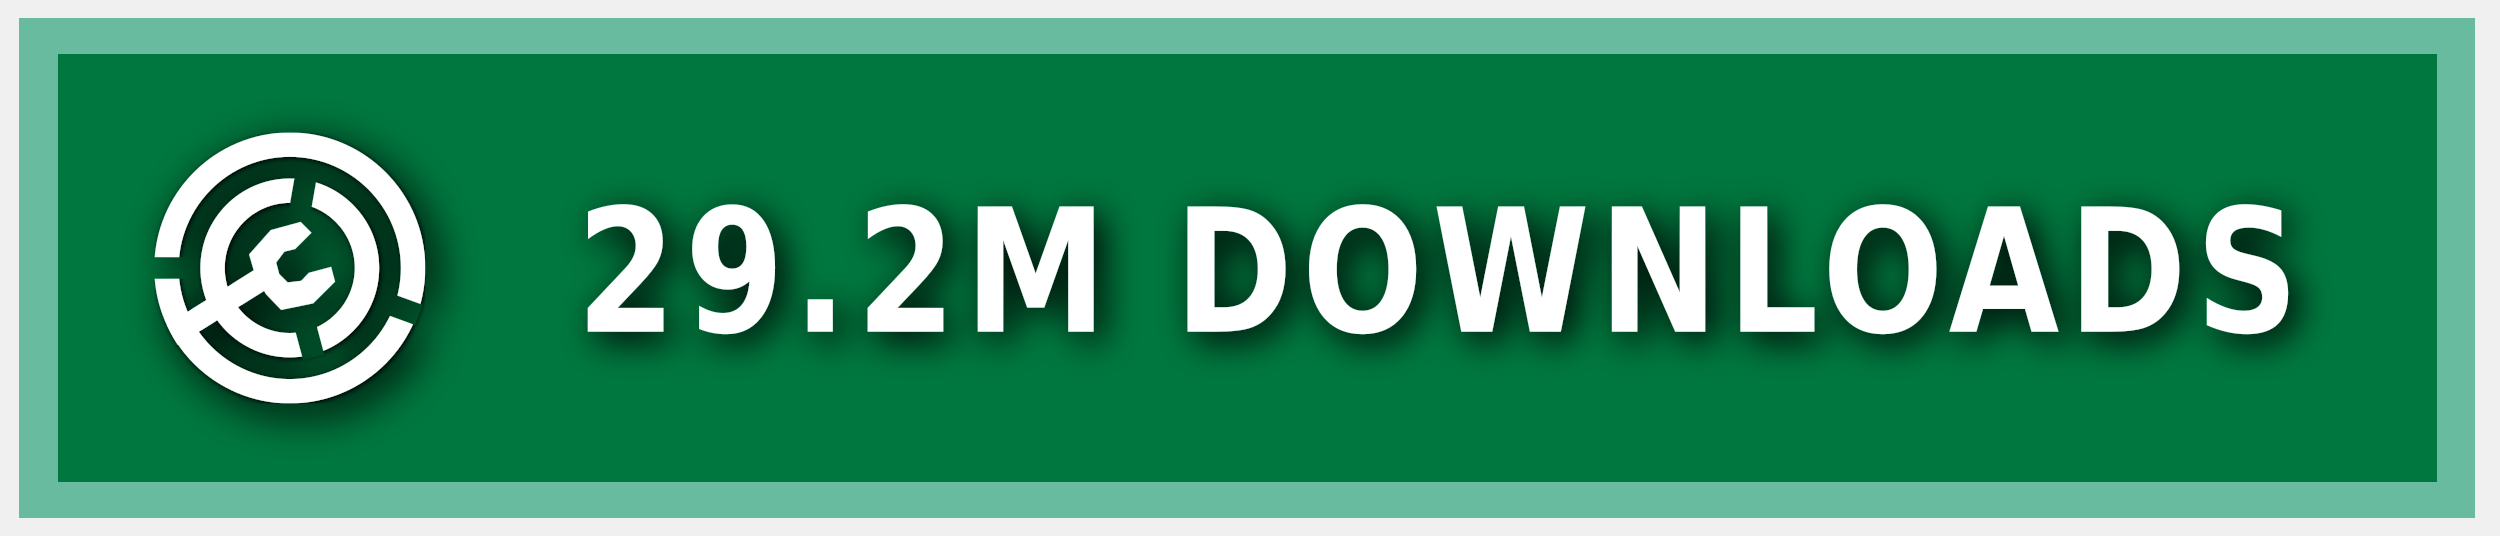
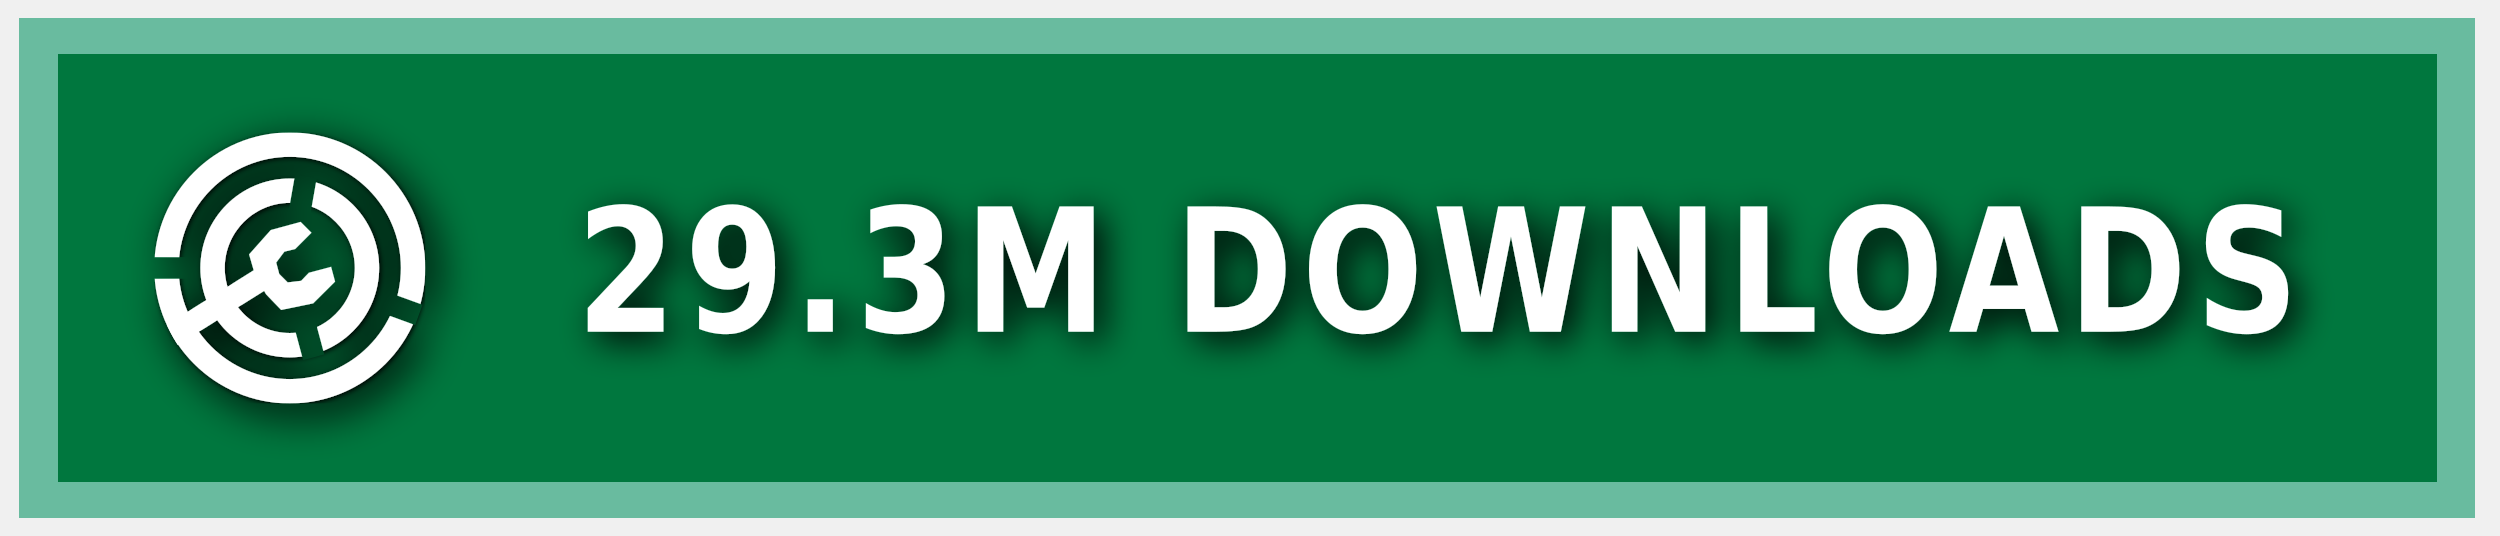
<svg xmlns="http://www.w3.org/2000/svg" xmlns:ns1="https://boxy-svg.com" width="140" height="30" role="img" aria-label="MODRINTH">
  <style> g:not(.noshadow) { filter: drop-shadow(0.5px 0.5px 1.0px black); } </style>
  <defs>
    <ns1:guide x="121.656" y="10.118" angle="90" />
    <ns1:guide x="127.198" y="17.628" angle="90" />
    <ns1:guide x="8.199" y="-3.08" angle="0" />
    <ns1:guide x="20.449" y="-4.101" angle="0" />
    <ns1:guide x="121.656" y="10.118" angle="90" />
    <ns1:guide x="127.198" y="17.628" angle="90" />
    <ns1:guide x="8.199" y="-3.08" angle="0" />
    <ns1:guide x="20.449" y="-4.101" angle="0" />
  </defs>
  <g class="noshadow" shape-rendering="crispEdges" style="" transform="matrix(1.074564, 0, 0, 1, 0, 0)">
    <rect x="1" y="1" width="128" height="28" style="fill: #00954E;" />
    <rect x="1" y="1" width="128" height="28" style="fill: rgba(0, 0, 0, 0.2);" />
    <rect x="2" y="2" width="126" height="26" style="fill: none; stroke-width:2px; stroke: rgba(211, 255, 255, 0.5);" />
  </g>
  <g fill-rule="evenodd" stroke-linejoin="round" stroke-miterlimit="1.5" clip-rule="evenodd" transform="matrix(1.2, 0, 0, 1.2, -1.2, -1.5)">
    <path fill="none" d="M 8.199 7.432 L 20.846 7.432 L 20.846 20.079 L 8.199 20.079 L 8.199 7.432 Z" style="" />
    <g clip-path="url(#a)" transform="matrix(0.126469, 0, 0, 0.126469, 8.198999, 7.431019)" style="">
      <path fill="#ffffff" d="M50 17c18.207 0 32.988 14.787 32.988 33S68.207 83 50 83 17.012 68.213 17.012 50 31.793 17 50 17Zm0 9c13.24 0 23.988 10.755 23.988 24S63.24 74 50 74 26.012 63.245 26.012 50 36.76 26 50 26Z" />
    </g>
    <g clip-path="url(#b)" transform="matrix(0.126469, 0, 0, 0.126469, 8.198999, 7.431019)" style="">
      <path fill="#ffffff" d="M50 0c27.596 0 50 22.404 50 50s-22.404 50-50 50S0 77.596 0 50 22.404 0 50 0Zm0 9c22.629 0 41 18.371 41 41S72.629 91 50 91 9 72.629 9 50 27.371 9 50 9Z" />
    </g>
    <g class="noshadow" clip-path="url(#c)" transform="matrix(0.112383, 0, 0, 0.122032, 8.268063, 7.737635)" style="">
      <path fill="none" stroke="#ffffff" stroke-width="9" d="M 50 50 L 5.171 75.882" />
    </g>
    <path fill="#ffffff" d="M 12.909 14.103 L 12.625 13.123 L 13.637 11.985 L 15.028 11.605 L 15.534 12.111 L 14.775 12.87 L 14.269 12.996 L 13.89 13.502 L 14.032 14.038 L 14.425 14.429 L 15.053 14.354 L 15.415 13.979 L 16.452 13.701 L 16.637 14.392 L 15.613 15.407 L 14.121 15.714 L 13.415 14.979 L 12.909 14.103 Z" style="" />
    <clipPath id="clip-1">
      <path d="M50 0c27.596 0 50 22.404 50 50s-22.404 50-50 50S0 77.596 0 50 22.404 0 50 0Zm0 39.549c5.768 0 10.451 4.683 10.451 10.451 0 5.768-4.683 10.451-10.451 10.451-5.768 0-10.451-4.683-10.451-10.451 0-5.768 4.683-10.451 10.451-10.451Z" />
    </clipPath>
    <g class="noshadow" clip-path="url(#clip-1)" transform="matrix(0.064459, 0.010209, -0.018807, 0.118741, -9.215255, -61.72825)" style="transform-origin: 27.985px 74.177px;">
      <path fill="none" stroke="#ffffff" stroke-width="9" d="M 49.29 67.75 L 6.679 80.603" style="" />
    </g>
  </g>
  <g>
    <clipPath id="a">
      <path fill-rule="evenodd" stroke-linejoin="round" stroke-miterlimit="1.5" clip-rule="evenodd" d="M100 0H0v100h100V0ZM46.002 49.295l.076 1.757 8.83 32.963 7.843-2.102-8.596-32.094 5.804-32.932-7.997-1.41-5.96 33.818Z" />
    </clipPath>
    <clipPath id="b">
      <path d="M0 0v46h50l1.368.241L99 63.578l-2.736 7.517L49.295 54H0v46h100V0H0Z" />
    </clipPath>
    <clipPath id="c">
      <path d="M50 0c27.596 0 50 22.404 50 50s-22.404 50-50 50S0 77.596 0 50 22.404 0 50 0Zm0 39.549c5.768 0 10.451 4.683 10.451 10.451 0 5.768-4.683 10.451-10.451 10.451-5.768 0-10.451-4.683-10.451-10.451 0-5.768 4.683-10.451 10.451-10.451Z" />
    </clipPath>
  </g>
  <g fill="#fff" text-anchor="middle" font-family="Verdana,Geneva,DejaVu Sans,sans-serif" text-rendering="geometricPrecision" font-size="100" transform="matrix(1, 0, 0, 1, 13, 0)">
-     <text style="font-size: 80px; font-weight: 700; white-space: pre;" transform="matrix(0.1, 0, 0, 0.120296, 0, -3.678133)" x="675" y="185" letter-spacing="5">29.2M DOWNLOADS</text>
+     <text style="font-size: 80px; font-weight: 700; white-space: pre;" transform="matrix(0.1, 0, 0, 0.120296, 0, -3.678133)" x="675" y="185" letter-spacing="5">29.3M DOWNLOADS</text>
  </g>
</svg>
